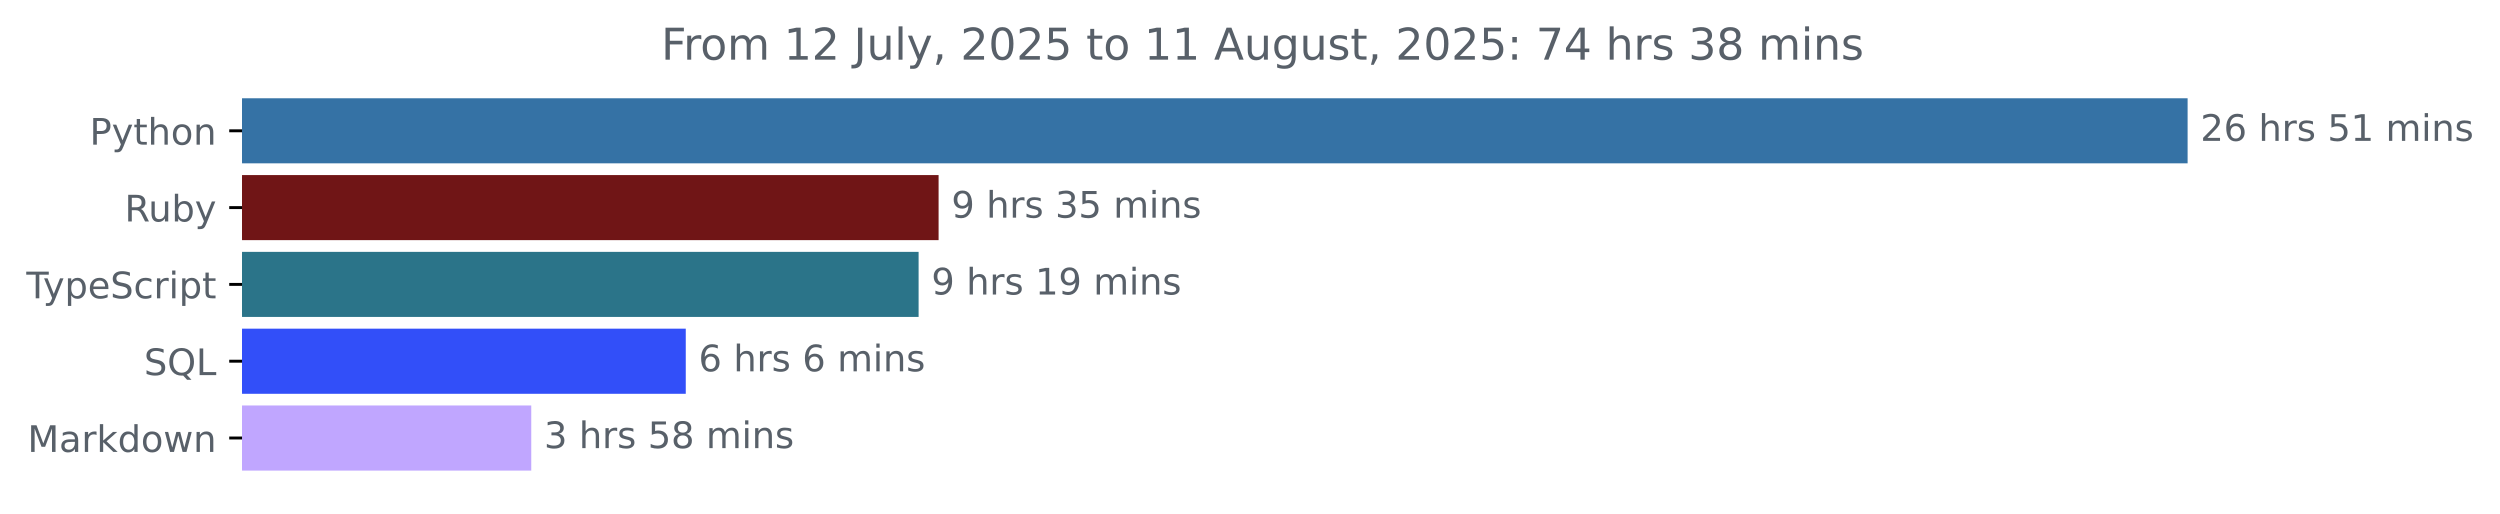
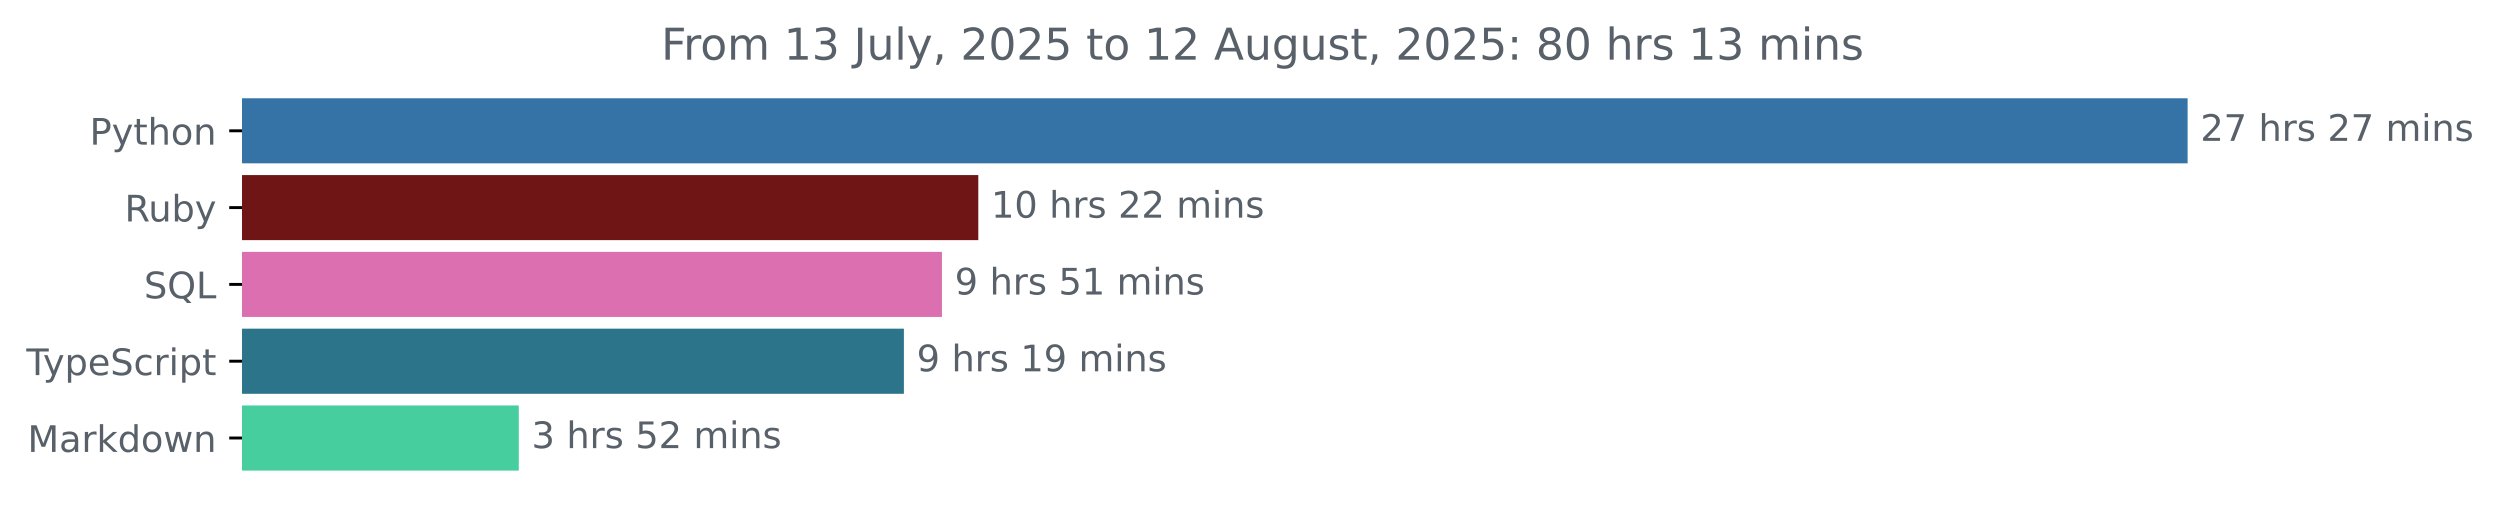
<svg xmlns="http://www.w3.org/2000/svg" xmlns:xlink="http://www.w3.org/1999/xlink" width="683.507pt" height="140.398pt" viewBox="0 0 683.507 140.398" version="1.1">
  <defs>
    <style type="text/css">*{stroke-linejoin: round; stroke-linecap: butt}</style>
  </defs>
  <g id="figure_1">
    <g id="patch_1">
      <path d="M -0 140.398  L 683.507 140.398  L 683.507 0  L -0 0  L -0 140.398  z " style="fill: none" />
    </g>
    <g id="axes_1">
      <g id="patch_2">
-         <path d="M 66.17 27.358  L 597.599 27.358  L 597.599 44.158  L 66.17 44.158  z " clip-path="url(#p325b094d96)" style="fill: #3572a5; stroke: #3572a5; stroke-linejoin: miter" />
+         <path d="M 66.17 27.358  L 597.599 27.358  L 597.599 44.158  L 66.17 44.158  z " clip-path="url(#p6fafd88155)" style="fill: #3572a5; stroke: #3572a5; stroke-linejoin: miter" />
      </g>
      <g id="patch_3">
-         <path d="M 66.17 48.358  L 256.114 48.358  L 256.114 65.158  L 66.17 65.158  z " clip-path="url(#p325b094d96)" style="fill: #701516; stroke: #701516; stroke-linejoin: miter" />
+         <path d="M 66.17 48.358  L 266.97 48.358  L 266.97 65.158  L 66.17 65.158  z " clip-path="url(#p6fafd88155)" style="fill: #701516; stroke: #701516; stroke-linejoin: miter" />
      </g>
      <g id="patch_4">
-         <path d="M 66.17 69.358  L 250.649 69.358  L 250.649 86.158  L 66.17 86.158  z " clip-path="url(#p325b094d96)" style="fill: #2b7489; stroke: #2b7489; stroke-linejoin: miter" />
+         <path d="M 66.17 69.358  L 257.031 69.358  L 257.031 86.158  L 66.17 86.158  z " clip-path="url(#p6fafd88155)" style="fill: #db6fb0; stroke: #db6fb0; stroke-linejoin: miter" />
      </g>
      <g id="patch_5">
-         <path d="M 66.17 90.358  L 186.99 90.358  L 186.99 107.158  L 66.17 107.158  z " clip-path="url(#p325b094d96)" style="fill: #324ff9; stroke: #324ff9; stroke-linejoin: miter" />
+         <path d="M 66.17 90.358  L 246.626 90.358  L 246.626 107.158  L 66.17 107.158  z " clip-path="url(#p6fafd88155)" style="fill: #2b7489; stroke: #2b7489; stroke-linejoin: miter" />
      </g>
      <g id="patch_6">
-         <path d="M 66.17 111.358  L 144.747 111.358  L 144.747 128.158  L 66.17 128.158  z " clip-path="url(#p325b094d96)" style="fill: #c0a6ff; stroke: #c0a6ff; stroke-linejoin: miter" />
+         <path d="M 66.17 111.358  L 141.334 111.358  L 141.334 128.158  L 66.17 128.158  z " clip-path="url(#p6fafd88155)" style="fill: #46ce9e; stroke: #46ce9e; stroke-linejoin: miter" />
      </g>
      <g id="matplotlib.axis_1" />
      <g id="matplotlib.axis_2">
        <g id="ytick_1">
          <g id="line2d_1">
            <defs>
-               <path id="maf780625d5" d="M 0 0  L -3.5 0  " style="stroke: #000000; stroke-width: 0.8" />
+               <path id="ma36fb72dbc" d="M 0 0  L -3.5 0  " style="stroke: #000000; stroke-width: 0.8" />
            </defs>
            <g>
-               <use xlink:href="#maf780625d5" x="66.17" y="35.758" style="stroke: #000000; stroke-width: 0.8" />
+               <use xlink:href="#ma36fb72dbc" x="66.17" y="35.758" style="stroke: #000000; stroke-width: 0.8" />
            </g>
          </g>
          <g id="text_1">
            <g style="fill: #586069" transform="translate(24.50781 39.55734) scale(0.1 -0.1)">
              <defs>
                <path id="DejaVuSans-50" d="M 1259 4147  L 1259 2394  L 2053 2394  Q 2494 2394 2734 2622  Q 2975 2850 2975 3272  Q 2975 3691 2734 3919  Q 2494 4147 2053 4147  L 1259 4147  z M 628 4666  L 2053 4666  Q 2838 4666 3239 4311  Q 3641 3956 3641 3272  Q 3641 2581 3239 2228  Q 2838 1875 2053 1875  L 1259 1875  L 1259 0  L 628 0  L 628 4666  z " transform="scale(0.015625)" />
                <path id="DejaVuSans-79" d="M 2059 -325  Q 1816 -950 1584 -1140  Q 1353 -1331 966 -1331  L 506 -1331  L 506 -850  L 844 -850  Q 1081 -850 1212 -737  Q 1344 -625 1503 -206  L 1606 56  L 191 3500  L 800 3500  L 1894 763  L 2988 3500  L 3597 3500  L 2059 -325  z " transform="scale(0.015625)" />
                <path id="DejaVuSans-74" d="M 1172 4494  L 1172 3500  L 2356 3500  L 2356 3053  L 1172 3053  L 1172 1153  Q 1172 725 1289 603  Q 1406 481 1766 481  L 2356 481  L 2356 0  L 1766 0  Q 1100 0 847 248  Q 594 497 594 1153  L 594 3053  L 172 3053  L 172 3500  L 594 3500  L 594 4494  L 1172 4494  z " transform="scale(0.015625)" />
                <path id="DejaVuSans-68" d="M 3513 2113  L 3513 0  L 2938 0  L 2938 2094  Q 2938 2591 2744 2837  Q 2550 3084 2163 3084  Q 1697 3084 1428 2787  Q 1159 2491 1159 1978  L 1159 0  L 581 0  L 581 4863  L 1159 4863  L 1159 2956  Q 1366 3272 1645 3428  Q 1925 3584 2291 3584  Q 2894 3584 3203 3211  Q 3513 2838 3513 2113  z " transform="scale(0.015625)" />
                <path id="DejaVuSans-6f" d="M 1959 3097  Q 1497 3097 1228 2736  Q 959 2375 959 1747  Q 959 1119 1226 758  Q 1494 397 1959 397  Q 2419 397 2687 759  Q 2956 1122 2956 1747  Q 2956 2369 2687 2733  Q 2419 3097 1959 3097  z M 1959 3584  Q 2709 3584 3137 3096  Q 3566 2609 3566 1747  Q 3566 888 3137 398  Q 2709 -91 1959 -91  Q 1206 -91 779 398  Q 353 888 353 1747  Q 353 2609 779 3096  Q 1206 3584 1959 3584  z " transform="scale(0.015625)" />
                <path id="DejaVuSans-6e" d="M 3513 2113  L 3513 0  L 2938 0  L 2938 2094  Q 2938 2591 2744 2837  Q 2550 3084 2163 3084  Q 1697 3084 1428 2787  Q 1159 2491 1159 1978  L 1159 0  L 581 0  L 581 3500  L 1159 3500  L 1159 2956  Q 1366 3272 1645 3428  Q 1925 3584 2291 3584  Q 2894 3584 3203 3211  Q 3513 2838 3513 2113  z " transform="scale(0.015625)" />
              </defs>
              <use xlink:href="#DejaVuSans-50" />
              <use xlink:href="#DejaVuSans-79" x="60.303" />
              <use xlink:href="#DejaVuSans-74" x="119.482" />
              <use xlink:href="#DejaVuSans-68" x="158.691" />
              <use xlink:href="#DejaVuSans-6f" x="222.07" />
              <use xlink:href="#DejaVuSans-6e" x="283.252" />
            </g>
          </g>
        </g>
        <g id="ytick_2">
          <g id="line2d_2">
            <g>
-               <use xlink:href="#maf780625d5" x="66.17" y="56.758" style="stroke: #000000; stroke-width: 0.8" />
+               <use xlink:href="#ma36fb72dbc" x="66.17" y="56.758" style="stroke: #000000; stroke-width: 0.8" />
            </g>
          </g>
          <g id="text_2">
            <g style="fill: #586069" transform="translate(34.06719 60.55734) scale(0.1 -0.1)">
              <defs>
                <path id="DejaVuSans-52" d="M 2841 2188  Q 3044 2119 3236 1894  Q 3428 1669 3622 1275  L 4263 0  L 3584 0  L 2988 1197  Q 2756 1666 2539 1819  Q 2322 1972 1947 1972  L 1259 1972  L 1259 0  L 628 0  L 628 4666  L 2053 4666  Q 2853 4666 3247 4331  Q 3641 3997 3641 3322  Q 3641 2881 3436 2590  Q 3231 2300 2841 2188  z M 1259 4147  L 1259 2491  L 2053 2491  Q 2509 2491 2742 2702  Q 2975 2913 2975 3322  Q 2975 3731 2742 3939  Q 2509 4147 2053 4147  L 1259 4147  z " transform="scale(0.015625)" />
                <path id="DejaVuSans-75" d="M 544 1381  L 544 3500  L 1119 3500  L 1119 1403  Q 1119 906 1312 657  Q 1506 409 1894 409  Q 2359 409 2629 706  Q 2900 1003 2900 1516  L 2900 3500  L 3475 3500  L 3475 0  L 2900 0  L 2900 538  Q 2691 219 2414 64  Q 2138 -91 1772 -91  Q 1169 -91 856 284  Q 544 659 544 1381  z M 1991 3584  L 1991 3584  z " transform="scale(0.015625)" />
                <path id="DejaVuSans-62" d="M 3116 1747  Q 3116 2381 2855 2742  Q 2594 3103 2138 3103  Q 1681 3103 1420 2742  Q 1159 2381 1159 1747  Q 1159 1113 1420 752  Q 1681 391 2138 391  Q 2594 391 2855 752  Q 3116 1113 3116 1747  z M 1159 2969  Q 1341 3281 1617 3432  Q 1894 3584 2278 3584  Q 2916 3584 3314 3078  Q 3713 2572 3713 1747  Q 3713 922 3314 415  Q 2916 -91 2278 -91  Q 1894 -91 1617 61  Q 1341 213 1159 525  L 1159 0  L 581 0  L 581 4863  L 1159 4863  L 1159 2969  z " transform="scale(0.015625)" />
              </defs>
              <use xlink:href="#DejaVuSans-52" />
              <use xlink:href="#DejaVuSans-75" x="64.982" />
              <use xlink:href="#DejaVuSans-62" x="128.361" />
              <use xlink:href="#DejaVuSans-79" x="191.838" />
            </g>
          </g>
        </g>
        <g id="ytick_3">
          <g id="line2d_3">
            <g>
-               <use xlink:href="#maf780625d5" x="66.17" y="77.758" style="stroke: #000000; stroke-width: 0.8" />
+               <use xlink:href="#ma36fb72dbc" x="66.17" y="77.758" style="stroke: #000000; stroke-width: 0.8" />
            </g>
          </g>
          <g id="text_3">
-             <g style="fill: #586069" transform="translate(7.2 81.55734) scale(0.1 -0.1)">
+             <g style="fill: #586069" transform="translate(39.37812 81.55734) scale(0.1 -0.1)">
+               <defs>
+                 <path id="DejaVuSans-53" d="M 3425 4513  L 3425 3897  Q 3066 4069 2747 4153  Q 2428 4238 2131 4238  Q 1616 4238 1336 4038  Q 1056 3838 1056 3469  Q 1056 3159 1242 3001  Q 1428 2844 1947 2747  L 2328 2669  Q 3034 2534 3370 2195  Q 3706 1856 3706 1288  Q 3706 609 3251 259  Q 2797 -91 1919 -91  Q 1588 -91 1214 -16  Q 841 59 441 206  L 441 856  Q 825 641 1194 531  Q 1563 422 1919 422  Q 2459 422 2753 634  Q 3047 847 3047 1241  Q 3047 1584 2836 1778  Q 2625 1972 2144 2069  L 1759 2144  Q 1053 2284 737 2584  Q 422 2884 422 3419  Q 422 4038 858 4394  Q 1294 4750 2059 4750  Q 2388 4750 2728 4690  Q 3069 4631 3425 4513  z " transform="scale(0.015625)" />
+                 <path id="DejaVuSans-51" d="M 2522 4238  Q 1834 4238 1429 3725  Q 1025 3213 1025 2328  Q 1025 1447 1429 934  Q 1834 422 2522 422  Q 3209 422 3611 934  Q 4013 1447 4013 2328  Q 4013 3213 3611 3725  Q 3209 4238 2522 4238  z M 3406 84  L 4238 -825  L 3475 -825  L 2784 -78  Q 2681 -84 2626 -87  Q 2572 -91 2522 -91  Q 1538 -91 948 567  Q 359 1225 359 2328  Q 359 3434 948 4092  Q 1538 4750 2522 4750  Q 3503 4750 4090 4092  Q 4678 3434 4678 2328  Q 4678 1516 4351 937  Q 4025 359 3406 84  z " transform="scale(0.015625)" />
+                 <path id="DejaVuSans-4c" d="M 628 4666  L 1259 4666  L 1259 531  L 3531 531  L 3531 0  L 628 0  L 628 4666  z " transform="scale(0.015625)" />
+               </defs>
+               <use xlink:href="#DejaVuSans-53" />
+               <use xlink:href="#DejaVuSans-51" x="63.477" />
+               <use xlink:href="#DejaVuSans-4c" x="142.188" />
+             </g>
+           </g>
+         </g>
+         <g id="ytick_4">
+           <g id="line2d_4">
+             <g>
+               <use xlink:href="#ma36fb72dbc" x="66.17" y="98.758" style="stroke: #000000; stroke-width: 0.8" />
+             </g>
+           </g>
+           <g id="text_4">
+             <g style="fill: #586069" transform="translate(7.2 102.5573) scale(0.1 -0.1)">
              <defs>
                <path id="DejaVuSans-54" d="M -19 4666  L 3928 4666  L 3928 4134  L 2272 4134  L 2272 0  L 1638 0  L 1638 4134  L -19 4134  L -19 4666  z " transform="scale(0.015625)" />
                <path id="DejaVuSans-70" d="M 1159 525  L 1159 -1331  L 581 -1331  L 581 3500  L 1159 3500  L 1159 2969  Q 1341 3281 1617 3432  Q 1894 3584 2278 3584  Q 2916 3584 3314 3078  Q 3713 2572 3713 1747  Q 3713 922 3314 415  Q 2916 -91 2278 -91  Q 1894 -91 1617 61  Q 1341 213 1159 525  z M 3116 1747  Q 3116 2381 2855 2742  Q 2594 3103 2138 3103  Q 1681 3103 1420 2742  Q 1159 2381 1159 1747  Q 1159 1113 1420 752  Q 1681 391 2138 391  Q 2594 391 2855 752  Q 3116 1113 3116 1747  z " transform="scale(0.015625)" />
                <path id="DejaVuSans-65" d="M 3597 1894  L 3597 1613  L 953 1613  Q 991 1019 1311 708  Q 1631 397 2203 397  Q 2534 397 2845 478  Q 3156 559 3463 722  L 3463 178  Q 3153 47 2828 -22  Q 2503 -91 2169 -91  Q 1331 -91 842 396  Q 353 884 353 1716  Q 353 2575 817 3079  Q 1281 3584 2069 3584  Q 2775 3584 3186 3129  Q 3597 2675 3597 1894  z M 3022 2063  Q 3016 2534 2758 2815  Q 2500 3097 2075 3097  Q 1594 3097 1305 2825  Q 1016 2553 972 2059  L 3022 2063  z " transform="scale(0.015625)" />
-                 <path id="DejaVuSans-53" d="M 3425 4513  L 3425 3897  Q 3066 4069 2747 4153  Q 2428 4238 2131 4238  Q 1616 4238 1336 4038  Q 1056 3838 1056 3469  Q 1056 3159 1242 3001  Q 1428 2844 1947 2747  L 2328 2669  Q 3034 2534 3370 2195  Q 3706 1856 3706 1288  Q 3706 609 3251 259  Q 2797 -91 1919 -91  Q 1588 -91 1214 -16  Q 841 59 441 206  L 441 856  Q 825 641 1194 531  Q 1563 422 1919 422  Q 2459 422 2753 634  Q 3047 847 3047 1241  Q 3047 1584 2836 1778  Q 2625 1972 2144 2069  L 1759 2144  Q 1053 2284 737 2584  Q 422 2884 422 3419  Q 422 4038 858 4394  Q 1294 4750 2059 4750  Q 2388 4750 2728 4690  Q 3069 4631 3425 4513  z " transform="scale(0.015625)" />
                <path id="DejaVuSans-63" d="M 3122 3366  L 3122 2828  Q 2878 2963 2633 3030  Q 2388 3097 2138 3097  Q 1578 3097 1268 2742  Q 959 2388 959 1747  Q 959 1106 1268 751  Q 1578 397 2138 397  Q 2388 397 2633 464  Q 2878 531 3122 666  L 3122 134  Q 2881 22 2623 -34  Q 2366 -91 2075 -91  Q 1284 -91 818 406  Q 353 903 353 1747  Q 353 2603 823 3093  Q 1294 3584 2113 3584  Q 2378 3584 2631 3529  Q 2884 3475 3122 3366  z " transform="scale(0.015625)" />
                <path id="DejaVuSans-72" d="M 2631 2963  Q 2534 3019 2420 3045  Q 2306 3072 2169 3072  Q 1681 3072 1420 2755  Q 1159 2438 1159 1844  L 1159 0  L 581 0  L 581 3500  L 1159 3500  L 1159 2956  Q 1341 3275 1631 3429  Q 1922 3584 2338 3584  Q 2397 3584 2469 3576  Q 2541 3569 2628 3553  L 2631 2963  z " transform="scale(0.015625)" />
                <path id="DejaVuSans-69" d="M 603 3500  L 1178 3500  L 1178 0  L 603 0  L 603 3500  z M 603 4863  L 1178 4863  L 1178 4134  L 603 4134  L 603 4863  z " transform="scale(0.015625)" />
              </defs>
              <use xlink:href="#DejaVuSans-54" />
              <use xlink:href="#DejaVuSans-79" x="45.459" />
              <use xlink:href="#DejaVuSans-70" x="104.639" />
              <use xlink:href="#DejaVuSans-65" x="168.115" />
              <use xlink:href="#DejaVuSans-53" x="229.639" />
              <use xlink:href="#DejaVuSans-63" x="293.115" />
              <use xlink:href="#DejaVuSans-72" x="348.096" />
              <use xlink:href="#DejaVuSans-69" x="389.209" />
              <use xlink:href="#DejaVuSans-70" x="416.992" />
              <use xlink:href="#DejaVuSans-74" x="480.469" />
            </g>
          </g>
        </g>
-         <g id="ytick_4">
-           <g id="line2d_4">
-             <g>
-               <use xlink:href="#maf780625d5" x="66.17" y="98.758" style="stroke: #000000; stroke-width: 0.8" />
-             </g>
-           </g>
-           <g id="text_4">
-             <g style="fill: #586069" transform="translate(39.37812 102.5573) scale(0.1 -0.1)">
-               <defs>
-                 <path id="DejaVuSans-51" d="M 2522 4238  Q 1834 4238 1429 3725  Q 1025 3213 1025 2328  Q 1025 1447 1429 934  Q 1834 422 2522 422  Q 3209 422 3611 934  Q 4013 1447 4013 2328  Q 4013 3213 3611 3725  Q 3209 4238 2522 4238  z M 3406 84  L 4238 -825  L 3475 -825  L 2784 -78  Q 2681 -84 2626 -87  Q 2572 -91 2522 -91  Q 1538 -91 948 567  Q 359 1225 359 2328  Q 359 3434 948 4092  Q 1538 4750 2522 4750  Q 3503 4750 4090 4092  Q 4678 3434 4678 2328  Q 4678 1516 4351 937  Q 4025 359 3406 84  z " transform="scale(0.015625)" />
-                 <path id="DejaVuSans-4c" d="M 628 4666  L 1259 4666  L 1259 531  L 3531 531  L 3531 0  L 628 0  L 628 4666  z " transform="scale(0.015625)" />
-               </defs>
-               <use xlink:href="#DejaVuSans-53" />
-               <use xlink:href="#DejaVuSans-51" x="63.477" />
-               <use xlink:href="#DejaVuSans-4c" x="142.188" />
-             </g>
-           </g>
-         </g>
        <g id="ytick_5">
          <g id="line2d_5">
            <g>
-               <use xlink:href="#maf780625d5" x="66.17" y="119.758" style="stroke: #000000; stroke-width: 0.8" />
+               <use xlink:href="#ma36fb72dbc" x="66.17" y="119.758" style="stroke: #000000; stroke-width: 0.8" />
            </g>
          </g>
          <g id="text_5">
            <g style="fill: #586069" transform="translate(7.529688 123.5573) scale(0.1 -0.1)">
              <defs>
                <path id="DejaVuSans-4d" d="M 628 4666  L 1569 4666  L 2759 1491  L 3956 4666  L 4897 4666  L 4897 0  L 4281 0  L 4281 4097  L 3078 897  L 2444 897  L 1241 4097  L 1241 0  L 628 0  L 628 4666  z " transform="scale(0.015625)" />
                <path id="DejaVuSans-61" d="M 2194 1759  Q 1497 1759 1228 1600  Q 959 1441 959 1056  Q 959 750 1161 570  Q 1363 391 1709 391  Q 2188 391 2477 730  Q 2766 1069 2766 1631  L 2766 1759  L 2194 1759  z M 3341 1997  L 3341 0  L 2766 0  L 2766 531  Q 2569 213 2275 61  Q 1981 -91 1556 -91  Q 1019 -91 701 211  Q 384 513 384 1019  Q 384 1609 779 1909  Q 1175 2209 1959 2209  L 2766 2209  L 2766 2266  Q 2766 2663 2505 2880  Q 2244 3097 1772 3097  Q 1472 3097 1187 3025  Q 903 2953 641 2809  L 641 3341  Q 956 3463 1253 3523  Q 1550 3584 1831 3584  Q 2591 3584 2966 3190  Q 3341 2797 3341 1997  z " transform="scale(0.015625)" />
                <path id="DejaVuSans-6b" d="M 581 4863  L 1159 4863  L 1159 1991  L 2875 3500  L 3609 3500  L 1753 1863  L 3688 0  L 2938 0  L 1159 1709  L 1159 0  L 581 0  L 581 4863  z " transform="scale(0.015625)" />
                <path id="DejaVuSans-64" d="M 2906 2969  L 2906 4863  L 3481 4863  L 3481 0  L 2906 0  L 2906 525  Q 2725 213 2448 61  Q 2172 -91 1784 -91  Q 1150 -91 751 415  Q 353 922 353 1747  Q 353 2572 751 3078  Q 1150 3584 1784 3584  Q 2172 3584 2448 3432  Q 2725 3281 2906 2969  z M 947 1747  Q 947 1113 1208 752  Q 1469 391 1925 391  Q 2381 391 2643 752  Q 2906 1113 2906 1747  Q 2906 2381 2643 2742  Q 2381 3103 1925 3103  Q 1469 3103 1208 2742  Q 947 2381 947 1747  z " transform="scale(0.015625)" />
                <path id="DejaVuSans-77" d="M 269 3500  L 844 3500  L 1563 769  L 2278 3500  L 2956 3500  L 3675 769  L 4391 3500  L 4966 3500  L 4050 0  L 3372 0  L 2619 2869  L 1863 0  L 1184 0  L 269 3500  z " transform="scale(0.015625)" />
              </defs>
              <use xlink:href="#DejaVuSans-4d" />
              <use xlink:href="#DejaVuSans-61" x="86.279" />
              <use xlink:href="#DejaVuSans-72" x="147.559" />
              <use xlink:href="#DejaVuSans-6b" x="188.672" />
              <use xlink:href="#DejaVuSans-64" x="246.582" />
              <use xlink:href="#DejaVuSans-6f" x="310.059" />
              <use xlink:href="#DejaVuSans-77" x="371.24" />
              <use xlink:href="#DejaVuSans-6e" x="453.027" />
            </g>
          </g>
        </g>
      </g>
      <g id="text_6">
        <g style="fill: #586069" transform="translate(601.5989 38.5175) scale(0.1 -0.1)">
          <defs>
            <path id="DejaVuSans-32" d="M 1228 531  L 3431 531  L 3431 0  L 469 0  L 469 531  Q 828 903 1448 1529  Q 2069 2156 2228 2338  Q 2531 2678 2651 2914  Q 2772 3150 2772 3378  Q 2772 3750 2511 3984  Q 2250 4219 1831 4219  Q 1534 4219 1204 4116  Q 875 4013 500 3803  L 500 4441  Q 881 4594 1212 4672  Q 1544 4750 1819 4750  Q 2544 4750 2975 4387  Q 3406 4025 3406 3419  Q 3406 3131 3298 2873  Q 3191 2616 2906 2266  Q 2828 2175 2409 1742  Q 1991 1309 1228 531  z " transform="scale(0.015625)" />
-             <path id="DejaVuSans-36" d="M 2113 2584  Q 1688 2584 1439 2293  Q 1191 2003 1191 1497  Q 1191 994 1439 701  Q 1688 409 2113 409  Q 2538 409 2786 701  Q 3034 994 3034 1497  Q 3034 2003 2786 2293  Q 2538 2584 2113 2584  z M 3366 4563  L 3366 3988  Q 3128 4100 2886 4159  Q 2644 4219 2406 4219  Q 1781 4219 1451 3797  Q 1122 3375 1075 2522  Q 1259 2794 1537 2939  Q 1816 3084 2150 3084  Q 2853 3084 3261 2657  Q 3669 2231 3669 1497  Q 3669 778 3244 343  Q 2819 -91 2113 -91  Q 1303 -91 875 529  Q 447 1150 447 2328  Q 447 3434 972 4092  Q 1497 4750 2381 4750  Q 2619 4750 2861 4703  Q 3103 4656 3366 4563  z " transform="scale(0.015625)" />
+             <path id="DejaVuSans-37" d="M 525 4666  L 3525 4666  L 3525 4397  L 1831 0  L 1172 0  L 2766 4134  L 525 4134  L 525 4666  z " transform="scale(0.015625)" />
            <path id="DejaVuSans-20" transform="scale(0.015625)" />
            <path id="DejaVuSans-73" d="M 2834 3397  L 2834 2853  Q 2591 2978 2328 3040  Q 2066 3103 1784 3103  Q 1356 3103 1142 2972  Q 928 2841 928 2578  Q 928 2378 1081 2264  Q 1234 2150 1697 2047  L 1894 2003  Q 2506 1872 2764 1633  Q 3022 1394 3022 966  Q 3022 478 2636 193  Q 2250 -91 1575 -91  Q 1294 -91 989 -36  Q 684 19 347 128  L 347 722  Q 666 556 975 473  Q 1284 391 1588 391  Q 1994 391 2212 530  Q 2431 669 2431 922  Q 2431 1156 2273 1281  Q 2116 1406 1581 1522  L 1381 1569  Q 847 1681 609 1914  Q 372 2147 372 2553  Q 372 3047 722 3315  Q 1072 3584 1716 3584  Q 2034 3584 2315 3537  Q 2597 3491 2834 3397  z " transform="scale(0.015625)" />
-             <path id="DejaVuSans-35" d="M 691 4666  L 3169 4666  L 3169 4134  L 1269 4134  L 1269 2991  Q 1406 3038 1543 3061  Q 1681 3084 1819 3084  Q 2600 3084 3056 2656  Q 3513 2228 3513 1497  Q 3513 744 3044 326  Q 2575 -91 1722 -91  Q 1428 -91 1123 -41  Q 819 9 494 109  L 494 744  Q 775 591 1075 516  Q 1375 441 1709 441  Q 2250 441 2565 725  Q 2881 1009 2881 1497  Q 2881 1984 2565 2268  Q 2250 2553 1709 2553  Q 1456 2553 1204 2497  Q 953 2441 691 2322  L 691 4666  z " transform="scale(0.015625)" />
-             <path id="DejaVuSans-31" d="M 794 531  L 1825 531  L 1825 4091  L 703 3866  L 703 4441  L 1819 4666  L 2450 4666  L 2450 531  L 3481 531  L 3481 0  L 794 0  L 794 531  z " transform="scale(0.015625)" />
            <path id="DejaVuSans-6d" d="M 3328 2828  Q 3544 3216 3844 3400  Q 4144 3584 4550 3584  Q 5097 3584 5394 3201  Q 5691 2819 5691 2113  L 5691 0  L 5113 0  L 5113 2094  Q 5113 2597 4934 2840  Q 4756 3084 4391 3084  Q 3944 3084 3684 2787  Q 3425 2491 3425 1978  L 3425 0  L 2847 0  L 2847 2094  Q 2847 2600 2669 2842  Q 2491 3084 2119 3084  Q 1678 3084 1418 2786  Q 1159 2488 1159 1978  L 1159 0  L 581 0  L 581 3500  L 1159 3500  L 1159 2956  Q 1356 3278 1631 3431  Q 1906 3584 2284 3584  Q 2666 3584 2933 3390  Q 3200 3197 3328 2828  z " transform="scale(0.015625)" />
          </defs>
          <use xlink:href="#DejaVuSans-32" />
-           <use xlink:href="#DejaVuSans-36" x="63.623" />
+           <use xlink:href="#DejaVuSans-37" x="63.623" />
          <use xlink:href="#DejaVuSans-20" x="127.246" />
          <use xlink:href="#DejaVuSans-68" x="159.033" />
          <use xlink:href="#DejaVuSans-72" x="222.412" />
          <use xlink:href="#DejaVuSans-73" x="263.525" />
          <use xlink:href="#DejaVuSans-20" x="315.625" />
-           <use xlink:href="#DejaVuSans-35" x="347.412" />
-           <use xlink:href="#DejaVuSans-31" x="411.035" />
+           <use xlink:href="#DejaVuSans-32" x="347.412" />
+           <use xlink:href="#DejaVuSans-37" x="411.035" />
          <use xlink:href="#DejaVuSans-20" x="474.658" />
          <use xlink:href="#DejaVuSans-6d" x="506.445" />
          <use xlink:href="#DejaVuSans-69" x="603.857" />
          <use xlink:href="#DejaVuSans-6e" x="631.641" />
          <use xlink:href="#DejaVuSans-73" x="695.02" />
        </g>
      </g>
      <g id="text_7">
-         <g style="fill: #586069" transform="translate(260.1139 59.5175) scale(0.1 -0.1)">
+         <g style="fill: #586069" transform="translate(270.9702 59.5175) scale(0.1 -0.1)">
+           <defs>
+             <path id="DejaVuSans-31" d="M 794 531  L 1825 531  L 1825 4091  L 703 3866  L 703 4441  L 1819 4666  L 2450 4666  L 2450 531  L 3481 531  L 3481 0  L 794 0  L 794 531  z " transform="scale(0.015625)" />
+             <path id="DejaVuSans-30" d="M 2034 4250  Q 1547 4250 1301 3770  Q 1056 3291 1056 2328  Q 1056 1369 1301 889  Q 1547 409 2034 409  Q 2525 409 2770 889  Q 3016 1369 3016 2328  Q 3016 3291 2770 3770  Q 2525 4250 2034 4250  z M 2034 4750  Q 2819 4750 3233 4129  Q 3647 3509 3647 2328  Q 3647 1150 3233 529  Q 2819 -91 2034 -91  Q 1250 -91 836 529  Q 422 1150 422 2328  Q 422 3509 836 4129  Q 1250 4750 2034 4750  z " transform="scale(0.015625)" />
+           </defs>
+           <use xlink:href="#DejaVuSans-31" />
+           <use xlink:href="#DejaVuSans-30" x="63.623" />
+           <use xlink:href="#DejaVuSans-20" x="127.246" />
+           <use xlink:href="#DejaVuSans-68" x="159.033" />
+           <use xlink:href="#DejaVuSans-72" x="222.412" />
+           <use xlink:href="#DejaVuSans-73" x="263.525" />
+           <use xlink:href="#DejaVuSans-20" x="315.625" />
+           <use xlink:href="#DejaVuSans-32" x="347.412" />
+           <use xlink:href="#DejaVuSans-32" x="411.035" />
+           <use xlink:href="#DejaVuSans-20" x="474.658" />
+           <use xlink:href="#DejaVuSans-6d" x="506.445" />
+           <use xlink:href="#DejaVuSans-69" x="603.857" />
+           <use xlink:href="#DejaVuSans-6e" x="631.641" />
+           <use xlink:href="#DejaVuSans-73" x="695.02" />
+         </g>
+       </g>
+       <g id="text_8">
+         <g style="fill: #586069" transform="translate(261.0311 80.5175) scale(0.1 -0.1)">
          <defs>
            <path id="DejaVuSans-39" d="M 703 97  L 703 672  Q 941 559 1184 500  Q 1428 441 1663 441  Q 2288 441 2617 861  Q 2947 1281 2994 2138  Q 2813 1869 2534 1725  Q 2256 1581 1919 1581  Q 1219 1581 811 2004  Q 403 2428 403 3163  Q 403 3881 828 4315  Q 1253 4750 1959 4750  Q 2769 4750 3195 4129  Q 3622 3509 3622 2328  Q 3622 1225 3098 567  Q 2575 -91 1691 -91  Q 1453 -91 1209 -44  Q 966 3 703 97  z M 1959 2075  Q 2384 2075 2632 2365  Q 2881 2656 2881 3163  Q 2881 3666 2632 3958  Q 2384 4250 1959 4250  Q 1534 4250 1286 3958  Q 1038 3666 1038 3163  Q 1038 2656 1286 2365  Q 1534 2075 1959 2075  z " transform="scale(0.015625)" />
-             <path id="DejaVuSans-33" d="M 2597 2516  Q 3050 2419 3304 2112  Q 3559 1806 3559 1356  Q 3559 666 3084 287  Q 2609 -91 1734 -91  Q 1441 -91 1130 -33  Q 819 25 488 141  L 488 750  Q 750 597 1062 519  Q 1375 441 1716 441  Q 2309 441 2620 675  Q 2931 909 2931 1356  Q 2931 1769 2642 2001  Q 2353 2234 1838 2234  L 1294 2234  L 1294 2753  L 1863 2753  Q 2328 2753 2575 2939  Q 2822 3125 2822 3475  Q 2822 3834 2567 4026  Q 2313 4219 1838 4219  Q 1578 4219 1281 4162  Q 984 4106 628 3988  L 628 4550  Q 988 4650 1302 4700  Q 1616 4750 1894 4750  Q 2613 4750 3031 4423  Q 3450 4097 3450 3541  Q 3450 3153 3228 2886  Q 3006 2619 2597 2516  z " transform="scale(0.015625)" />
+             <path id="DejaVuSans-35" d="M 691 4666  L 3169 4666  L 3169 4134  L 1269 4134  L 1269 2991  Q 1406 3038 1543 3061  Q 1681 3084 1819 3084  Q 2600 3084 3056 2656  Q 3513 2228 3513 1497  Q 3513 744 3044 326  Q 2575 -91 1722 -91  Q 1428 -91 1123 -41  Q 819 9 494 109  L 494 744  Q 775 591 1075 516  Q 1375 441 1709 441  Q 2250 441 2565 725  Q 2881 1009 2881 1497  Q 2881 1984 2565 2268  Q 2250 2553 1709 2553  Q 1456 2553 1204 2497  Q 953 2441 691 2322  L 691 4666  z " transform="scale(0.015625)" />
          </defs>
          <use xlink:href="#DejaVuSans-39" />
          <use xlink:href="#DejaVuSans-20" x="63.623" />
          <use xlink:href="#DejaVuSans-68" x="95.41" />
          <use xlink:href="#DejaVuSans-72" x="158.789" />
          <use xlink:href="#DejaVuSans-73" x="199.902" />
          <use xlink:href="#DejaVuSans-20" x="252.002" />
-           <use xlink:href="#DejaVuSans-33" x="283.789" />
-           <use xlink:href="#DejaVuSans-35" x="347.412" />
+           <use xlink:href="#DejaVuSans-35" x="283.789" />
+           <use xlink:href="#DejaVuSans-31" x="347.412" />
          <use xlink:href="#DejaVuSans-20" x="411.035" />
          <use xlink:href="#DejaVuSans-6d" x="442.822" />
          <use xlink:href="#DejaVuSans-69" x="540.234" />
          <use xlink:href="#DejaVuSans-6e" x="568.018" />
          <use xlink:href="#DejaVuSans-73" x="631.396" />
        </g>
      </g>
-       <g id="text_8">
-         <g style="fill: #586069" transform="translate(254.649 80.5175) scale(0.1 -0.1)">
+       <g id="text_9">
+         <g style="fill: #586069" transform="translate(250.6262 101.5175) scale(0.1 -0.1)">
          <use xlink:href="#DejaVuSans-39" />
          <use xlink:href="#DejaVuSans-20" x="63.623" />
          <use xlink:href="#DejaVuSans-68" x="95.41" />
          <use xlink:href="#DejaVuSans-72" x="158.789" />
          <use xlink:href="#DejaVuSans-73" x="199.902" />
          <use xlink:href="#DejaVuSans-20" x="252.002" />
          <use xlink:href="#DejaVuSans-31" x="283.789" />
          <use xlink:href="#DejaVuSans-39" x="347.412" />
          <use xlink:href="#DejaVuSans-20" x="411.035" />
          <use xlink:href="#DejaVuSans-6d" x="442.822" />
          <use xlink:href="#DejaVuSans-69" x="540.234" />
          <use xlink:href="#DejaVuSans-6e" x="568.018" />
          <use xlink:href="#DejaVuSans-73" x="631.396" />
        </g>
      </g>
-       <g id="text_9">
-         <g style="fill: #586069" transform="translate(190.9898 101.5175) scale(0.1 -0.1)">
-           <use xlink:href="#DejaVuSans-36" />
-           <use xlink:href="#DejaVuSans-20" x="63.623" />
-           <use xlink:href="#DejaVuSans-68" x="95.41" />
-           <use xlink:href="#DejaVuSans-72" x="158.789" />
-           <use xlink:href="#DejaVuSans-73" x="199.902" />
-           <use xlink:href="#DejaVuSans-20" x="252.002" />
-           <use xlink:href="#DejaVuSans-36" x="283.789" />
-           <use xlink:href="#DejaVuSans-20" x="347.412" />
-           <use xlink:href="#DejaVuSans-6d" x="379.199" />
-           <use xlink:href="#DejaVuSans-69" x="476.611" />
-           <use xlink:href="#DejaVuSans-6e" x="504.395" />
-           <use xlink:href="#DejaVuSans-73" x="567.773" />
-         </g>
-       </g>
      <g id="text_10">
-         <g style="fill: #586069" transform="translate(148.7473 122.5175) scale(0.1 -0.1)">
-           <defs>
-             <path id="DejaVuSans-38" d="M 2034 2216  Q 1584 2216 1326 1975  Q 1069 1734 1069 1313  Q 1069 891 1326 650  Q 1584 409 2034 409  Q 2484 409 2743 651  Q 3003 894 3003 1313  Q 3003 1734 2745 1975  Q 2488 2216 2034 2216  z M 1403 2484  Q 997 2584 770 2862  Q 544 3141 544 3541  Q 544 4100 942 4425  Q 1341 4750 2034 4750  Q 2731 4750 3128 4425  Q 3525 4100 3525 3541  Q 3525 3141 3298 2862  Q 3072 2584 2669 2484  Q 3125 2378 3379 2068  Q 3634 1759 3634 1313  Q 3634 634 3220 271  Q 2806 -91 2034 -91  Q 1263 -91 848 271  Q 434 634 434 1313  Q 434 1759 690 2068  Q 947 2378 1403 2484  z M 1172 3481  Q 1172 3119 1398 2916  Q 1625 2713 2034 2713  Q 2441 2713 2670 2916  Q 2900 3119 2900 3481  Q 2900 3844 2670 4047  Q 2441 4250 2034 4250  Q 1625 4250 1398 4047  Q 1172 3844 1172 3481  z " transform="scale(0.015625)" />
+         <g style="fill: #586069" transform="translate(145.3344 122.5175) scale(0.1 -0.1)">
+           <defs>
+             <path id="DejaVuSans-33" d="M 2597 2516  Q 3050 2419 3304 2112  Q 3559 1806 3559 1356  Q 3559 666 3084 287  Q 2609 -91 1734 -91  Q 1441 -91 1130 -33  Q 819 25 488 141  L 488 750  Q 750 597 1062 519  Q 1375 441 1716 441  Q 2309 441 2620 675  Q 2931 909 2931 1356  Q 2931 1769 2642 2001  Q 2353 2234 1838 2234  L 1294 2234  L 1294 2753  L 1863 2753  Q 2328 2753 2575 2939  Q 2822 3125 2822 3475  Q 2822 3834 2567 4026  Q 2313 4219 1838 4219  Q 1578 4219 1281 4162  Q 984 4106 628 3988  L 628 4550  Q 988 4650 1302 4700  Q 1616 4750 1894 4750  Q 2613 4750 3031 4423  Q 3450 4097 3450 3541  Q 3450 3153 3228 2886  Q 3006 2619 2597 2516  z " transform="scale(0.015625)" />
          </defs>
          <use xlink:href="#DejaVuSans-33" />
          <use xlink:href="#DejaVuSans-20" x="63.623" />
          <use xlink:href="#DejaVuSans-68" x="95.41" />
          <use xlink:href="#DejaVuSans-72" x="158.789" />
          <use xlink:href="#DejaVuSans-73" x="199.902" />
          <use xlink:href="#DejaVuSans-20" x="252.002" />
          <use xlink:href="#DejaVuSans-35" x="283.789" />
-           <use xlink:href="#DejaVuSans-38" x="347.412" />
+           <use xlink:href="#DejaVuSans-32" x="347.412" />
          <use xlink:href="#DejaVuSans-20" x="411.035" />
          <use xlink:href="#DejaVuSans-6d" x="442.822" />
          <use xlink:href="#DejaVuSans-69" x="540.234" />
          <use xlink:href="#DejaVuSans-6e" x="568.018" />
          <use xlink:href="#DejaVuSans-73" x="631.396" />
        </g>
      </g>
      <g id="text_11">
        <g style="fill: #586069" transform="translate(180.7722 16.31812) scale(0.12 -0.12)">
          <defs>
            <path id="DejaVuSans-46" d="M 628 4666  L 3309 4666  L 3309 4134  L 1259 4134  L 1259 2759  L 3109 2759  L 3109 2228  L 1259 2228  L 1259 0  L 628 0  L 628 4666  z " transform="scale(0.015625)" />
            <path id="DejaVuSans-4a" d="M 628 4666  L 1259 4666  L 1259 325  Q 1259 -519 939 -900  Q 619 -1281 -91 -1281  L -331 -1281  L -331 -750  L -134 -750  Q 284 -750 456 -515  Q 628 -281 628 325  L 628 4666  z " transform="scale(0.015625)" />
            <path id="DejaVuSans-6c" d="M 603 4863  L 1178 4863  L 1178 0  L 603 0  L 603 4863  z " transform="scale(0.015625)" />
            <path id="DejaVuSans-2c" d="M 750 794  L 1409 794  L 1409 256  L 897 -744  L 494 -744  L 750 256  L 750 794  z " transform="scale(0.015625)" />
-             <path id="DejaVuSans-30" d="M 2034 4250  Q 1547 4250 1301 3770  Q 1056 3291 1056 2328  Q 1056 1369 1301 889  Q 1547 409 2034 409  Q 2525 409 2770 889  Q 3016 1369 3016 2328  Q 3016 3291 2770 3770  Q 2525 4250 2034 4250  z M 2034 4750  Q 2819 4750 3233 4129  Q 3647 3509 3647 2328  Q 3647 1150 3233 529  Q 2819 -91 2034 -91  Q 1250 -91 836 529  Q 422 1150 422 2328  Q 422 3509 836 4129  Q 1250 4750 2034 4750  z " transform="scale(0.015625)" />
            <path id="DejaVuSans-41" d="M 2188 4044  L 1331 1722  L 3047 1722  L 2188 4044  z M 1831 4666  L 2547 4666  L 4325 0  L 3669 0  L 3244 1197  L 1141 1197  L 716 0  L 50 0  L 1831 4666  z " transform="scale(0.015625)" />
            <path id="DejaVuSans-67" d="M 2906 1791  Q 2906 2416 2648 2759  Q 2391 3103 1925 3103  Q 1463 3103 1205 2759  Q 947 2416 947 1791  Q 947 1169 1205 825  Q 1463 481 1925 481  Q 2391 481 2648 825  Q 2906 1169 2906 1791  z M 3481 434  Q 3481 -459 3084 -895  Q 2688 -1331 1869 -1331  Q 1566 -1331 1297 -1286  Q 1028 -1241 775 -1147  L 775 -588  Q 1028 -725 1275 -790  Q 1522 -856 1778 -856  Q 2344 -856 2625 -561  Q 2906 -266 2906 331  L 2906 616  Q 2728 306 2450 153  Q 2172 0 1784 0  Q 1141 0 747 490  Q 353 981 353 1791  Q 353 2603 747 3093  Q 1141 3584 1784 3584  Q 2172 3584 2450 3431  Q 2728 3278 2906 2969  L 2906 3500  L 3481 3500  L 3481 434  z " transform="scale(0.015625)" />
            <path id="DejaVuSans-3a" d="M 750 794  L 1409 794  L 1409 0  L 750 0  L 750 794  z M 750 3309  L 1409 3309  L 1409 2516  L 750 2516  L 750 3309  z " transform="scale(0.015625)" />
-             <path id="DejaVuSans-37" d="M 525 4666  L 3525 4666  L 3525 4397  L 1831 0  L 1172 0  L 2766 4134  L 525 4134  L 525 4666  z " transform="scale(0.015625)" />
-             <path id="DejaVuSans-34" d="M 2419 4116  L 825 1625  L 2419 1625  L 2419 4116  z M 2253 4666  L 3047 4666  L 3047 1625  L 3713 1625  L 3713 1100  L 3047 1100  L 3047 0  L 2419 0  L 2419 1100  L 313 1100  L 313 1709  L 2253 4666  z " transform="scale(0.015625)" />
+             <path id="DejaVuSans-38" d="M 2034 2216  Q 1584 2216 1326 1975  Q 1069 1734 1069 1313  Q 1069 891 1326 650  Q 1584 409 2034 409  Q 2484 409 2743 651  Q 3003 894 3003 1313  Q 3003 1734 2745 1975  Q 2488 2216 2034 2216  z M 1403 2484  Q 997 2584 770 2862  Q 544 3141 544 3541  Q 544 4100 942 4425  Q 1341 4750 2034 4750  Q 2731 4750 3128 4425  Q 3525 4100 3525 3541  Q 3525 3141 3298 2862  Q 3072 2584 2669 2484  Q 3125 2378 3379 2068  Q 3634 1759 3634 1313  Q 3634 634 3220 271  Q 2806 -91 2034 -91  Q 1263 -91 848 271  Q 434 634 434 1313  Q 434 1759 690 2068  Q 947 2378 1403 2484  z M 1172 3481  Q 1172 3119 1398 2916  Q 1625 2713 2034 2713  Q 2441 2713 2670 2916  Q 2900 3119 2900 3481  Q 2900 3844 2670 4047  Q 2441 4250 2034 4250  Q 1625 4250 1398 4047  Q 1172 3844 1172 3481  z " transform="scale(0.015625)" />
          </defs>
          <use xlink:href="#DejaVuSans-46" />
          <use xlink:href="#DejaVuSans-72" x="50.27" />
          <use xlink:href="#DejaVuSans-6f" x="89.133" />
          <use xlink:href="#DejaVuSans-6d" x="150.314" />
          <use xlink:href="#DejaVuSans-20" x="247.727" />
          <use xlink:href="#DejaVuSans-31" x="279.514" />
-           <use xlink:href="#DejaVuSans-32" x="343.137" />
+           <use xlink:href="#DejaVuSans-33" x="343.137" />
          <use xlink:href="#DejaVuSans-20" x="406.76" />
          <use xlink:href="#DejaVuSans-4a" x="438.547" />
          <use xlink:href="#DejaVuSans-75" x="468.039" />
          <use xlink:href="#DejaVuSans-6c" x="531.418" />
          <use xlink:href="#DejaVuSans-79" x="559.201" />
          <use xlink:href="#DejaVuSans-2c" x="618.381" />
          <use xlink:href="#DejaVuSans-20" x="650.168" />
          <use xlink:href="#DejaVuSans-32" x="681.955" />
          <use xlink:href="#DejaVuSans-30" x="745.578" />
          <use xlink:href="#DejaVuSans-32" x="809.201" />
          <use xlink:href="#DejaVuSans-35" x="872.824" />
          <use xlink:href="#DejaVuSans-20" x="936.447" />
          <use xlink:href="#DejaVuSans-74" x="968.234" />
          <use xlink:href="#DejaVuSans-6f" x="1007.443" />
          <use xlink:href="#DejaVuSans-20" x="1068.625" />
          <use xlink:href="#DejaVuSans-31" x="1100.412" />
-           <use xlink:href="#DejaVuSans-31" x="1164.035" />
+           <use xlink:href="#DejaVuSans-32" x="1164.035" />
          <use xlink:href="#DejaVuSans-20" x="1227.658" />
          <use xlink:href="#DejaVuSans-41" x="1259.445" />
          <use xlink:href="#DejaVuSans-75" x="1327.854" />
          <use xlink:href="#DejaVuSans-67" x="1391.232" />
          <use xlink:href="#DejaVuSans-75" x="1454.709" />
          <use xlink:href="#DejaVuSans-73" x="1518.088" />
          <use xlink:href="#DejaVuSans-74" x="1570.188" />
          <use xlink:href="#DejaVuSans-2c" x="1609.396" />
          <use xlink:href="#DejaVuSans-20" x="1641.184" />
          <use xlink:href="#DejaVuSans-32" x="1672.971" />
          <use xlink:href="#DejaVuSans-30" x="1736.594" />
          <use xlink:href="#DejaVuSans-32" x="1800.217" />
          <use xlink:href="#DejaVuSans-35" x="1863.84" />
          <use xlink:href="#DejaVuSans-3a" x="1927.463" />
          <use xlink:href="#DejaVuSans-20" x="1961.154" />
-           <use xlink:href="#DejaVuSans-37" x="1992.941" />
-           <use xlink:href="#DejaVuSans-34" x="2056.564" />
+           <use xlink:href="#DejaVuSans-38" x="1992.941" />
+           <use xlink:href="#DejaVuSans-30" x="2056.564" />
          <use xlink:href="#DejaVuSans-20" x="2120.188" />
          <use xlink:href="#DejaVuSans-68" x="2151.975" />
          <use xlink:href="#DejaVuSans-72" x="2215.354" />
          <use xlink:href="#DejaVuSans-73" x="2256.467" />
          <use xlink:href="#DejaVuSans-20" x="2308.566" />
-           <use xlink:href="#DejaVuSans-33" x="2340.354" />
-           <use xlink:href="#DejaVuSans-38" x="2403.977" />
+           <use xlink:href="#DejaVuSans-31" x="2340.354" />
+           <use xlink:href="#DejaVuSans-33" x="2403.977" />
          <use xlink:href="#DejaVuSans-20" x="2467.6" />
          <use xlink:href="#DejaVuSans-6d" x="2499.387" />
          <use xlink:href="#DejaVuSans-69" x="2596.799" />
          <use xlink:href="#DejaVuSans-6e" x="2624.582" />
          <use xlink:href="#DejaVuSans-73" x="2687.961" />
        </g>
      </g>
    </g>
  </g>
  <defs>
-     <clipPath id="p325b094d96">
+     <clipPath id="p6fafd88155">
      <rect x="66.17" y="22.318" width="558" height="110.88" />
    </clipPath>
  </defs>
</svg>
